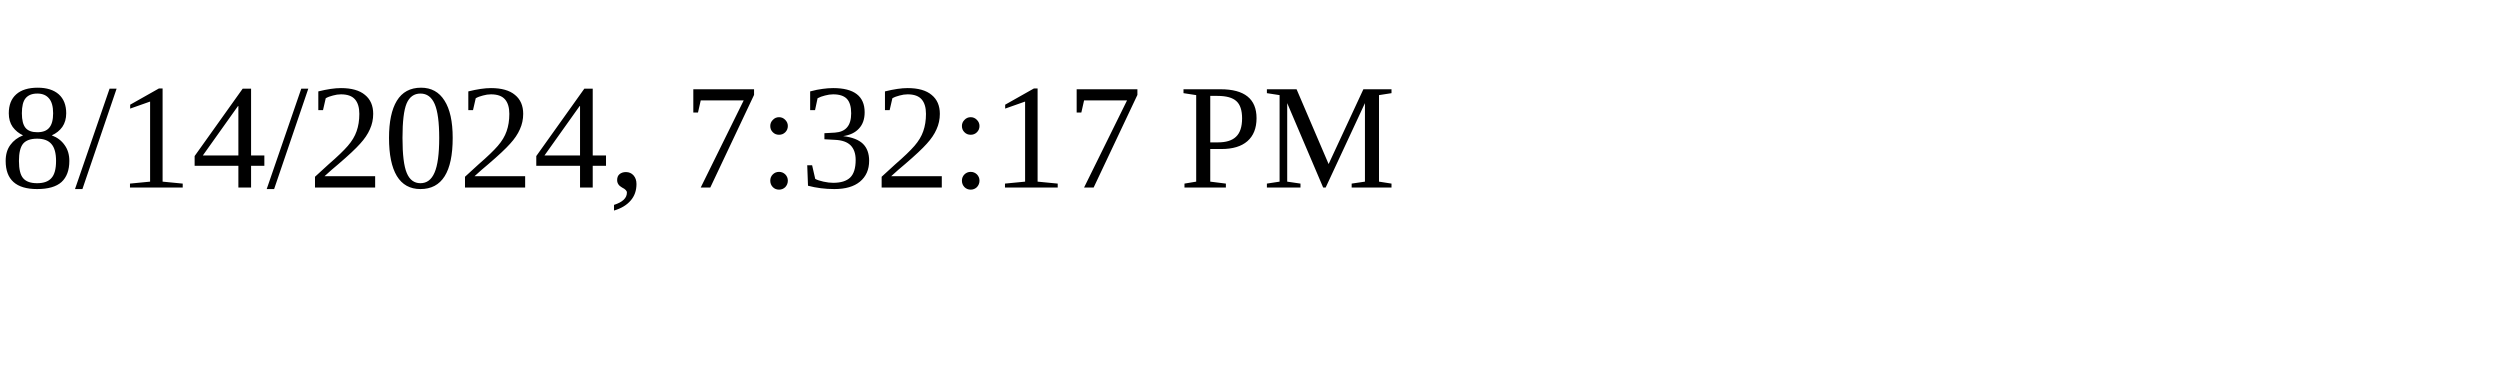
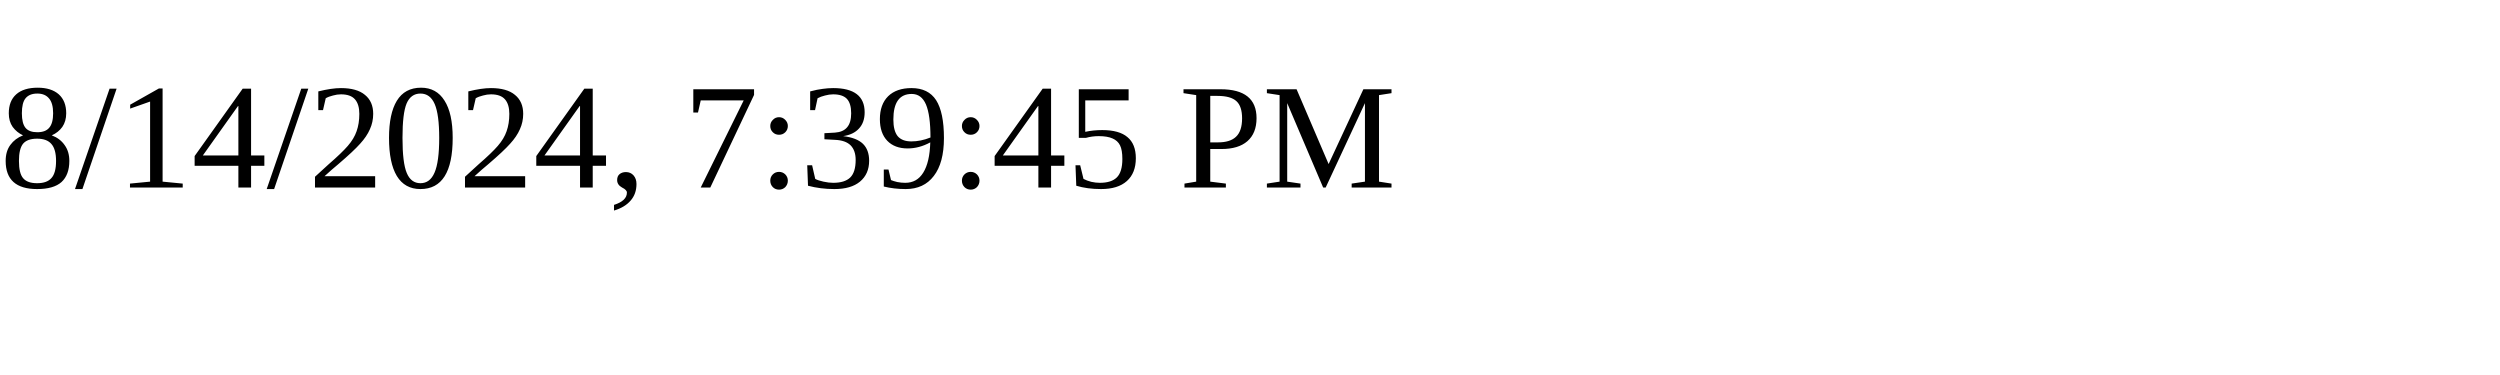
<svg xmlns="http://www.w3.org/2000/svg" height="30" width="200">
-   <text x="0" y="15">8/14/2024, 7:32:17 PM</text>
+   <text x="0" y="15">8/14/2024, 7:39:45 PM</text>
</svg>
